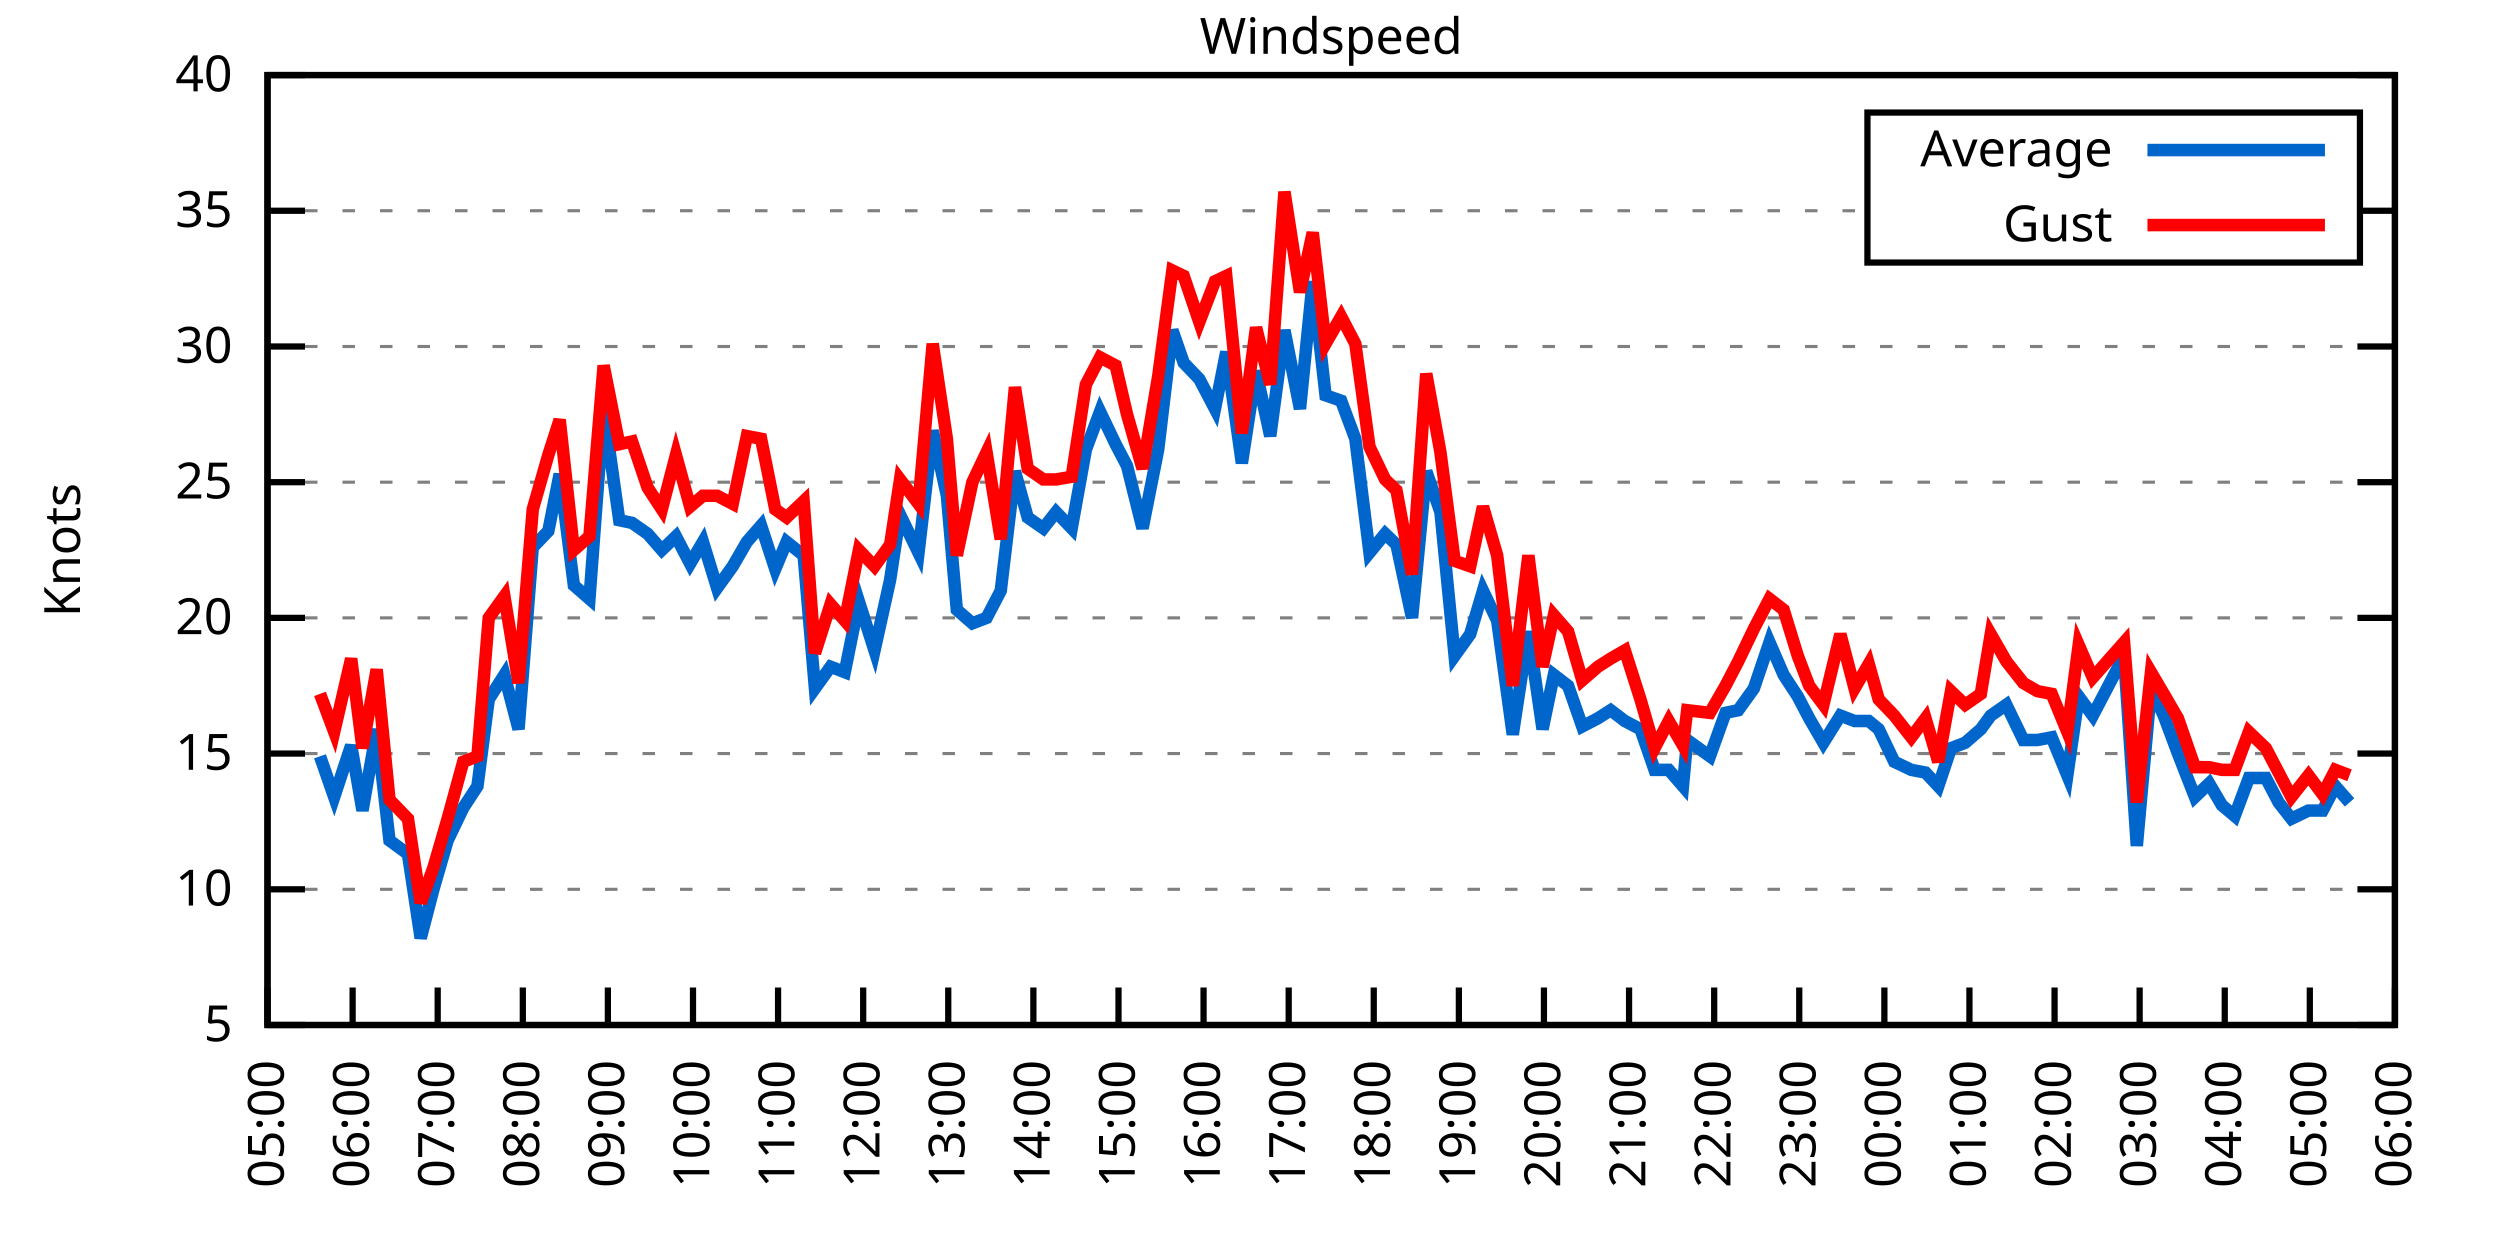
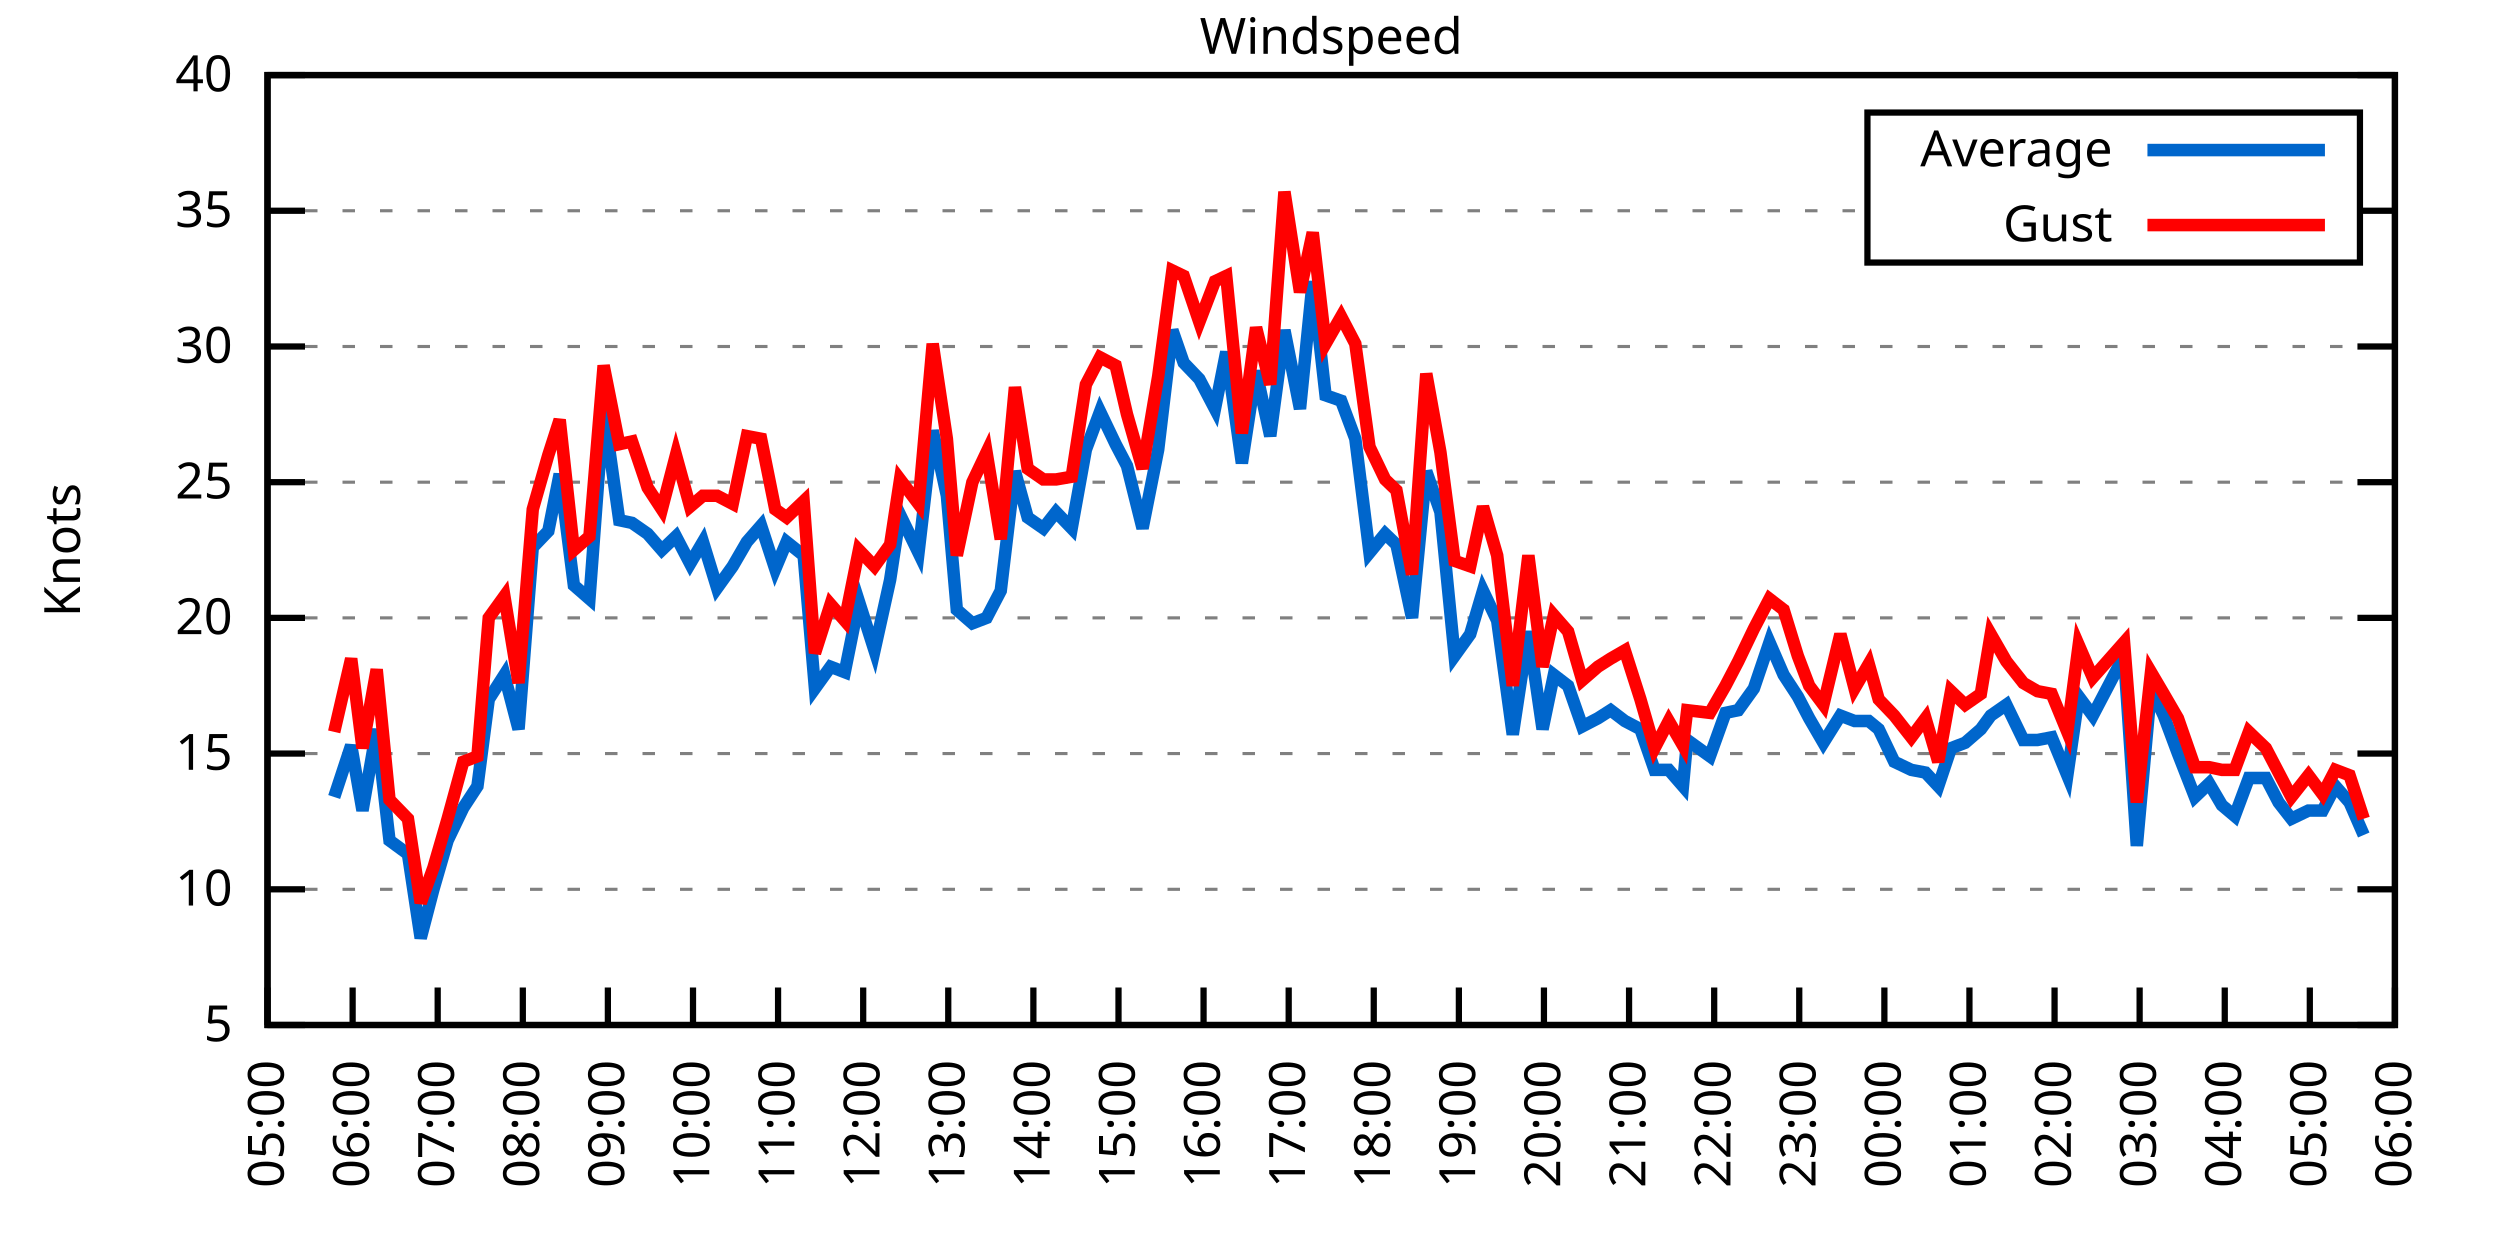
<svg xmlns="http://www.w3.org/2000/svg" xmlns:xlink="http://www.w3.org/1999/xlink" width="400" height="200" viewBox="0 0 400 200">
  <g id="gnuplot_canvas">
    <rect x="0" y="0" width="400" height="200" fill="none" />
    <defs>
      <circle id="gpDot" r="0.5" stroke-width="0.5" stroke="currentColor" />
      <path id="gpPt0" stroke-width="0.333" stroke="currentColor" d="M-1,0 h2 M0,-1 v2" />
      <path id="gpPt1" stroke-width="0.333" stroke="currentColor" d="M-1,-1 L1,1 M1,-1 L-1,1" />
      <path id="gpPt2" stroke-width="0.333" stroke="currentColor" d="M-1,0 L1,0 M0,-1 L0,1 M-1,-1 L1,1 M-1,1 L1,-1" />
      <rect id="gpPt3" stroke-width="0.333" stroke="currentColor" x="-1" y="-1" width="2" height="2" />
      <rect id="gpPt4" stroke-width="0.333" stroke="currentColor" fill="currentColor" x="-1" y="-1" width="2" height="2" />
      <circle id="gpPt5" stroke-width="0.333" stroke="currentColor" cx="0" cy="0" r="1" />
      <use xlink:href="#gpPt5" id="gpPt6" fill="currentColor" stroke="none" />
      <path id="gpPt7" stroke-width="0.333" stroke="currentColor" d="M0,-1.33 L-1.33,0.67 L1.33,0.67 z" />
      <use xlink:href="#gpPt7" id="gpPt8" fill="currentColor" stroke="none" />
      <use xlink:href="#gpPt7" id="gpPt9" stroke="currentColor" transform="rotate(180)" />
      <use xlink:href="#gpPt9" id="gpPt10" fill="currentColor" stroke="none" />
      <use xlink:href="#gpPt3" id="gpPt11" stroke="currentColor" transform="rotate(45)" />
      <use xlink:href="#gpPt11" id="gpPt12" fill="currentColor" stroke="none" />
      <path id="gpPt13" stroke-width="0.333" stroke="currentColor" d="M0,1.330 L1.265,0.411 L0.782,-1.067 L-0.782,-1.076 L-1.265,0.411 z" />
      <use xlink:href="#gpPt13" id="gpPt14" fill="currentColor" stroke="none" />
      <filter id="textbox" filterUnits="objectBoundingBox" x="0" y="0" height="1" width="1">
        <feFlood flood-color="white" flood-opacity="1" result="bgnd" />
        <feComposite in="SourceGraphic" in2="bgnd" operator="atop" />
      </filter>
      <filter id="greybox" filterUnits="objectBoundingBox" x="0" y="0" height="1" width="1">
        <feFlood flood-color="lightgrey" flood-opacity="1" result="grey" />
        <feComposite in="SourceGraphic" in2="grey" operator="atop" />
      </filter>
    </defs>
    <g fill="none" color="white" stroke="currentColor" stroke-width="1.00" stroke-linecap="butt" stroke-linejoin="miter">
</g>
    <g fill="none" color="black" stroke="currentColor" stroke-width="1.00" stroke-linecap="butt" stroke-linejoin="miter">
      <g stroke="none" shape-rendering="crispEdges">
        <polygon fill="rgb(255, 255, 255)" points="42.80,164.00 383.18,164.00 383.18,12.02 42.80,12.02 " />
      </g>
    </g>
    <g fill="none" color="black" stroke="currentColor" stroke-width="1.00" stroke-linecap="butt" stroke-linejoin="miter">
</g>
    <g fill="none" color="black" stroke="black" stroke-width="0.50" stroke-linecap="butt" stroke-linejoin="miter">
</g>
    <g fill="none" color="gray" stroke="currentColor" stroke-width="0.50" stroke-linecap="butt" stroke-linejoin="miter">
      <path stroke="gray" stroke-dasharray="2,4" class="gridline" d="M42.80,164.00 L383.19,164.00  " />
    </g>
    <g fill="none" color="gray" stroke="gray" stroke-width="1.00" stroke-linecap="butt" stroke-linejoin="miter">
</g>
    <g fill="none" color="black" stroke="currentColor" stroke-width="1.00" stroke-linecap="butt" stroke-linejoin="miter">
      <path stroke="black" d="M42.80,164.00 L48.80,164.00 M383.19,164.00 L377.19,164.00  " />
      <g transform="translate(37.20,166.60)" stroke="none" fill="black" font-family="Sans" font-size="8.00" text-anchor="end">
        <text>
          <tspan font-family="Sans"> 5</tspan>
        </text>
      </g>
    </g>
    <g fill="none" color="black" stroke="currentColor" stroke-width="1.00" stroke-linecap="butt" stroke-linejoin="miter">
</g>
    <g fill="none" color="black" stroke="black" stroke-width="0.50" stroke-linecap="butt" stroke-linejoin="miter">
</g>
    <g fill="none" color="gray" stroke="currentColor" stroke-width="0.50" stroke-linecap="butt" stroke-linejoin="miter">
      <path stroke="gray" stroke-dasharray="2,4" class="gridline" d="M42.80,142.29 L383.19,142.29  " />
    </g>
    <g fill="none" color="gray" stroke="gray" stroke-width="1.00" stroke-linecap="butt" stroke-linejoin="miter">
</g>
    <g fill="none" color="black" stroke="currentColor" stroke-width="1.00" stroke-linecap="butt" stroke-linejoin="miter">
      <path stroke="black" d="M42.80,142.29 L48.80,142.29 M383.19,142.29 L377.19,142.29  " />
      <g transform="translate(37.20,144.89)" stroke="none" fill="black" font-family="Sans" font-size="8.00" text-anchor="end">
        <text>
          <tspan font-family="Sans"> 10</tspan>
        </text>
      </g>
    </g>
    <g fill="none" color="black" stroke="currentColor" stroke-width="1.00" stroke-linecap="butt" stroke-linejoin="miter">
</g>
    <g fill="none" color="black" stroke="black" stroke-width="0.50" stroke-linecap="butt" stroke-linejoin="miter">
</g>
    <g fill="none" color="gray" stroke="currentColor" stroke-width="0.50" stroke-linecap="butt" stroke-linejoin="miter">
      <path stroke="gray" stroke-dasharray="2,4" class="gridline" d="M42.80,120.57 L383.19,120.57  " />
    </g>
    <g fill="none" color="gray" stroke="gray" stroke-width="1.00" stroke-linecap="butt" stroke-linejoin="miter">
</g>
    <g fill="none" color="black" stroke="currentColor" stroke-width="1.00" stroke-linecap="butt" stroke-linejoin="miter">
      <path stroke="black" d="M42.80,120.57 L48.80,120.57 M383.19,120.57 L377.19,120.57  " />
      <g transform="translate(37.20,123.17)" stroke="none" fill="black" font-family="Sans" font-size="8.00" text-anchor="end">
        <text>
          <tspan font-family="Sans"> 15</tspan>
        </text>
      </g>
    </g>
    <g fill="none" color="black" stroke="currentColor" stroke-width="1.00" stroke-linecap="butt" stroke-linejoin="miter">
</g>
    <g fill="none" color="black" stroke="black" stroke-width="0.50" stroke-linecap="butt" stroke-linejoin="miter">
</g>
    <g fill="none" color="gray" stroke="currentColor" stroke-width="0.50" stroke-linecap="butt" stroke-linejoin="miter">
      <path stroke="gray" stroke-dasharray="2,4" class="gridline" d="M42.80,98.86 L383.19,98.86  " />
    </g>
    <g fill="none" color="gray" stroke="gray" stroke-width="1.00" stroke-linecap="butt" stroke-linejoin="miter">
</g>
    <g fill="none" color="black" stroke="currentColor" stroke-width="1.00" stroke-linecap="butt" stroke-linejoin="miter">
      <path stroke="black" d="M42.80,98.86 L48.80,98.86 M383.19,98.86 L377.19,98.86  " />
      <g transform="translate(37.20,101.46)" stroke="none" fill="black" font-family="Sans" font-size="8.00" text-anchor="end">
        <text>
          <tspan font-family="Sans"> 20</tspan>
        </text>
      </g>
    </g>
    <g fill="none" color="black" stroke="currentColor" stroke-width="1.00" stroke-linecap="butt" stroke-linejoin="miter">
</g>
    <g fill="none" color="black" stroke="black" stroke-width="0.50" stroke-linecap="butt" stroke-linejoin="miter">
</g>
    <g fill="none" color="gray" stroke="currentColor" stroke-width="0.50" stroke-linecap="butt" stroke-linejoin="miter">
      <path stroke="gray" stroke-dasharray="2,4" class="gridline" d="M42.80,77.15 L383.19,77.15  " />
    </g>
    <g fill="none" color="gray" stroke="gray" stroke-width="1.00" stroke-linecap="butt" stroke-linejoin="miter">
</g>
    <g fill="none" color="black" stroke="currentColor" stroke-width="1.00" stroke-linecap="butt" stroke-linejoin="miter">
      <path stroke="black" d="M42.80,77.15 L48.80,77.15 M383.19,77.15 L377.19,77.15  " />
      <g transform="translate(37.20,79.75)" stroke="none" fill="black" font-family="Sans" font-size="8.00" text-anchor="end">
        <text>
          <tspan font-family="Sans"> 25</tspan>
        </text>
      </g>
    </g>
    <g fill="none" color="black" stroke="currentColor" stroke-width="1.00" stroke-linecap="butt" stroke-linejoin="miter">
</g>
    <g fill="none" color="black" stroke="black" stroke-width="0.50" stroke-linecap="butt" stroke-linejoin="miter">
</g>
    <g fill="none" color="gray" stroke="currentColor" stroke-width="0.50" stroke-linecap="butt" stroke-linejoin="miter">
      <path stroke="gray" stroke-dasharray="2,4" class="gridline" d="M42.80,55.44 L383.19,55.44  " />
    </g>
    <g fill="none" color="gray" stroke="gray" stroke-width="1.00" stroke-linecap="butt" stroke-linejoin="miter">
</g>
    <g fill="none" color="black" stroke="currentColor" stroke-width="1.00" stroke-linecap="butt" stroke-linejoin="miter">
      <path stroke="black" d="M42.80,55.44 L48.80,55.44 M383.19,55.44 L377.19,55.44  " />
      <g transform="translate(37.20,58.04)" stroke="none" fill="black" font-family="Sans" font-size="8.00" text-anchor="end">
        <text>
          <tspan font-family="Sans"> 30</tspan>
        </text>
      </g>
    </g>
    <g fill="none" color="black" stroke="currentColor" stroke-width="1.00" stroke-linecap="butt" stroke-linejoin="miter">
</g>
    <g fill="none" color="black" stroke="black" stroke-width="0.50" stroke-linecap="butt" stroke-linejoin="miter">
</g>
    <g fill="none" color="gray" stroke="currentColor" stroke-width="0.50" stroke-linecap="butt" stroke-linejoin="miter">
      <path stroke="gray" stroke-dasharray="2,4" class="gridline" d="M42.80,33.72 L298.79,33.72 M377.59,33.72 L383.19,33.72  " />
    </g>
    <g fill="none" color="gray" stroke="gray" stroke-width="1.00" stroke-linecap="butt" stroke-linejoin="miter">
</g>
    <g fill="none" color="black" stroke="currentColor" stroke-width="1.00" stroke-linecap="butt" stroke-linejoin="miter">
      <path stroke="black" d="M42.80,33.72 L48.80,33.72 M383.19,33.72 L377.19,33.72  " />
      <g transform="translate(37.20,36.32)" stroke="none" fill="black" font-family="Sans" font-size="8.00" text-anchor="end">
        <text>
          <tspan font-family="Sans"> 35</tspan>
        </text>
      </g>
    </g>
    <g fill="none" color="black" stroke="currentColor" stroke-width="1.00" stroke-linecap="butt" stroke-linejoin="miter">
</g>
    <g fill="none" color="black" stroke="black" stroke-width="0.50" stroke-linecap="butt" stroke-linejoin="miter">
</g>
    <g fill="none" color="gray" stroke="currentColor" stroke-width="0.50" stroke-linecap="butt" stroke-linejoin="miter">
      <path stroke="gray" stroke-dasharray="2,4" class="gridline" d="M42.80,12.01 L383.19,12.01  " />
    </g>
    <g fill="none" color="gray" stroke="gray" stroke-width="1.00" stroke-linecap="butt" stroke-linejoin="miter">
</g>
    <g fill="none" color="black" stroke="currentColor" stroke-width="1.00" stroke-linecap="butt" stroke-linejoin="miter">
      <path stroke="black" d="M42.80,12.01 L48.80,12.01 M383.19,12.01 L377.19,12.01  " />
      <g transform="translate(37.20,14.61)" stroke="none" fill="black" font-family="Sans" font-size="8.00" text-anchor="end">
        <text>
          <tspan font-family="Sans"> 40</tspan>
        </text>
      </g>
    </g>
    <g fill="none" color="black" stroke="currentColor" stroke-width="1.00" stroke-linecap="butt" stroke-linejoin="miter">
      <path stroke="black" d="M42.80,164.00 L42.80,158.00  " />
      <g transform="translate(45.40,169.60) rotate(270.00)" stroke="none" fill="black" font-family="Sans" font-size="8.00" text-anchor="end">
        <text>
          <tspan font-family="Sans">05:00</tspan>
        </text>
      </g>
    </g>
    <g fill="none" color="black" stroke="currentColor" stroke-width="1.00" stroke-linecap="butt" stroke-linejoin="miter">
      <path stroke="black" d="M56.42,164.00 L56.42,158.00  " />
      <g transform="translate(59.02,169.60) rotate(270.00)" stroke="none" fill="black" font-family="Sans" font-size="8.00" text-anchor="end">
        <text>
          <tspan font-family="Sans">06:00</tspan>
        </text>
      </g>
    </g>
    <g fill="none" color="black" stroke="currentColor" stroke-width="1.00" stroke-linecap="butt" stroke-linejoin="miter">
      <path stroke="black" d="M70.03,164.00 L70.03,158.00  " />
      <g transform="translate(72.63,169.60) rotate(270.00)" stroke="none" fill="black" font-family="Sans" font-size="8.00" text-anchor="end">
        <text>
          <tspan font-family="Sans">07:00</tspan>
        </text>
      </g>
    </g>
    <g fill="none" color="black" stroke="currentColor" stroke-width="1.00" stroke-linecap="butt" stroke-linejoin="miter">
      <path stroke="black" d="M83.65,164.00 L83.65,158.00  " />
      <g transform="translate(86.25,169.60) rotate(270.00)" stroke="none" fill="black" font-family="Sans" font-size="8.00" text-anchor="end">
        <text>
          <tspan font-family="Sans">08:00</tspan>
        </text>
      </g>
    </g>
    <g fill="none" color="black" stroke="currentColor" stroke-width="1.00" stroke-linecap="butt" stroke-linejoin="miter">
      <path stroke="black" d="M97.26,164.00 L97.26,158.00  " />
      <g transform="translate(99.86,169.60) rotate(270.00)" stroke="none" fill="black" font-family="Sans" font-size="8.00" text-anchor="end">
        <text>
          <tspan font-family="Sans">09:00</tspan>
        </text>
      </g>
    </g>
    <g fill="none" color="black" stroke="currentColor" stroke-width="1.00" stroke-linecap="butt" stroke-linejoin="miter">
      <path stroke="black" d="M110.88,164.00 L110.88,158.00  " />
      <g transform="translate(113.48,169.60) rotate(270.00)" stroke="none" fill="black" font-family="Sans" font-size="8.00" text-anchor="end">
        <text>
          <tspan font-family="Sans">10:00</tspan>
        </text>
      </g>
    </g>
    <g fill="none" color="black" stroke="currentColor" stroke-width="1.00" stroke-linecap="butt" stroke-linejoin="miter">
      <path stroke="black" d="M124.49,164.00 L124.49,158.00  " />
      <g transform="translate(127.09,169.60) rotate(270.00)" stroke="none" fill="black" font-family="Sans" font-size="8.00" text-anchor="end">
        <text>
          <tspan font-family="Sans">11:00</tspan>
        </text>
      </g>
    </g>
    <g fill="none" color="black" stroke="currentColor" stroke-width="1.00" stroke-linecap="butt" stroke-linejoin="miter">
      <path stroke="black" d="M138.11,164.00 L138.11,158.00  " />
      <g transform="translate(140.71,169.60) rotate(270.00)" stroke="none" fill="black" font-family="Sans" font-size="8.00" text-anchor="end">
        <text>
          <tspan font-family="Sans">12:00</tspan>
        </text>
      </g>
    </g>
    <g fill="none" color="black" stroke="currentColor" stroke-width="1.00" stroke-linecap="butt" stroke-linejoin="miter">
      <path stroke="black" d="M151.72,164.00 L151.72,158.00  " />
      <g transform="translate(154.32,169.60) rotate(270.00)" stroke="none" fill="black" font-family="Sans" font-size="8.00" text-anchor="end">
        <text>
          <tspan font-family="Sans">13:00</tspan>
        </text>
      </g>
    </g>
    <g fill="none" color="black" stroke="currentColor" stroke-width="1.00" stroke-linecap="butt" stroke-linejoin="miter">
      <path stroke="black" d="M165.34,164.00 L165.34,158.00  " />
      <g transform="translate(167.94,169.60) rotate(270.00)" stroke="none" fill="black" font-family="Sans" font-size="8.00" text-anchor="end">
        <text>
          <tspan font-family="Sans">14:00</tspan>
        </text>
      </g>
    </g>
    <g fill="none" color="black" stroke="currentColor" stroke-width="1.00" stroke-linecap="butt" stroke-linejoin="miter">
      <path stroke="black" d="M178.96,164.00 L178.96,158.00  " />
      <g transform="translate(181.56,169.60) rotate(270.00)" stroke="none" fill="black" font-family="Sans" font-size="8.00" text-anchor="end">
        <text>
          <tspan font-family="Sans">15:00</tspan>
        </text>
      </g>
    </g>
    <g fill="none" color="black" stroke="currentColor" stroke-width="1.00" stroke-linecap="butt" stroke-linejoin="miter">
      <path stroke="black" d="M192.57,164.00 L192.57,158.00  " />
      <g transform="translate(195.17,169.60) rotate(270.00)" stroke="none" fill="black" font-family="Sans" font-size="8.00" text-anchor="end">
        <text>
          <tspan font-family="Sans">16:00</tspan>
        </text>
      </g>
    </g>
    <g fill="none" color="black" stroke="currentColor" stroke-width="1.00" stroke-linecap="butt" stroke-linejoin="miter">
      <path stroke="black" d="M206.19,164.00 L206.19,158.00  " />
      <g transform="translate(208.79,169.60) rotate(270.00)" stroke="none" fill="black" font-family="Sans" font-size="8.00" text-anchor="end">
        <text>
          <tspan font-family="Sans">17:00</tspan>
        </text>
      </g>
    </g>
    <g fill="none" color="black" stroke="currentColor" stroke-width="1.00" stroke-linecap="butt" stroke-linejoin="miter">
      <path stroke="black" d="M219.80,164.00 L219.80,158.00  " />
      <g transform="translate(222.40,169.60) rotate(270.00)" stroke="none" fill="black" font-family="Sans" font-size="8.00" text-anchor="end">
        <text>
          <tspan font-family="Sans">18:00</tspan>
        </text>
      </g>
    </g>
    <g fill="none" color="black" stroke="currentColor" stroke-width="1.00" stroke-linecap="butt" stroke-linejoin="miter">
      <path stroke="black" d="M233.42,164.00 L233.42,158.00  " />
      <g transform="translate(236.02,169.60) rotate(270.00)" stroke="none" fill="black" font-family="Sans" font-size="8.00" text-anchor="end">
        <text>
          <tspan font-family="Sans">19:00</tspan>
        </text>
      </g>
    </g>
    <g fill="none" color="black" stroke="currentColor" stroke-width="1.00" stroke-linecap="butt" stroke-linejoin="miter">
      <path stroke="black" d="M247.03,164.00 L247.03,158.00  " />
      <g transform="translate(249.63,169.60) rotate(270.00)" stroke="none" fill="black" font-family="Sans" font-size="8.00" text-anchor="end">
        <text>
          <tspan font-family="Sans">20:00</tspan>
        </text>
      </g>
    </g>
    <g fill="none" color="black" stroke="currentColor" stroke-width="1.00" stroke-linecap="butt" stroke-linejoin="miter">
      <path stroke="black" d="M260.65,164.00 L260.65,158.00  " />
      <g transform="translate(263.25,169.60) rotate(270.00)" stroke="none" fill="black" font-family="Sans" font-size="8.00" text-anchor="end">
        <text>
          <tspan font-family="Sans">21:00</tspan>
        </text>
      </g>
    </g>
    <g fill="none" color="black" stroke="currentColor" stroke-width="1.00" stroke-linecap="butt" stroke-linejoin="miter">
      <path stroke="black" d="M274.27,164.00 L274.27,158.00  " />
      <g transform="translate(276.87,169.60) rotate(270.00)" stroke="none" fill="black" font-family="Sans" font-size="8.00" text-anchor="end">
        <text>
          <tspan font-family="Sans">22:00</tspan>
        </text>
      </g>
    </g>
    <g fill="none" color="black" stroke="currentColor" stroke-width="1.00" stroke-linecap="butt" stroke-linejoin="miter">
      <path stroke="black" d="M287.88,164.00 L287.88,158.00  " />
      <g transform="translate(290.48,169.60) rotate(270.00)" stroke="none" fill="black" font-family="Sans" font-size="8.00" text-anchor="end">
        <text>
          <tspan font-family="Sans">23:00</tspan>
        </text>
      </g>
    </g>
    <g fill="none" color="black" stroke="currentColor" stroke-width="1.00" stroke-linecap="butt" stroke-linejoin="miter">
      <path stroke="black" d="M301.50,164.00 L301.50,158.00  " />
      <g transform="translate(304.10,169.60) rotate(270.00)" stroke="none" fill="black" font-family="Sans" font-size="8.00" text-anchor="end">
        <text>
          <tspan font-family="Sans">00:00</tspan>
        </text>
      </g>
    </g>
    <g fill="none" color="black" stroke="currentColor" stroke-width="1.00" stroke-linecap="butt" stroke-linejoin="miter">
      <path stroke="black" d="M315.11,164.00 L315.11,158.00  " />
      <g transform="translate(317.71,169.60) rotate(270.00)" stroke="none" fill="black" font-family="Sans" font-size="8.00" text-anchor="end">
        <text>
          <tspan font-family="Sans">01:00</tspan>
        </text>
      </g>
    </g>
    <g fill="none" color="black" stroke="currentColor" stroke-width="1.00" stroke-linecap="butt" stroke-linejoin="miter">
      <path stroke="black" d="M328.73,164.00 L328.73,158.00  " />
      <g transform="translate(331.33,169.60) rotate(270.00)" stroke="none" fill="black" font-family="Sans" font-size="8.00" text-anchor="end">
        <text>
          <tspan font-family="Sans">02:00</tspan>
        </text>
      </g>
    </g>
    <g fill="none" color="black" stroke="currentColor" stroke-width="1.00" stroke-linecap="butt" stroke-linejoin="miter">
      <path stroke="black" d="M342.34,164.00 L342.34,158.00  " />
      <g transform="translate(344.94,169.60) rotate(270.00)" stroke="none" fill="black" font-family="Sans" font-size="8.00" text-anchor="end">
        <text>
          <tspan font-family="Sans">03:00</tspan>
        </text>
      </g>
    </g>
    <g fill="none" color="black" stroke="currentColor" stroke-width="1.00" stroke-linecap="butt" stroke-linejoin="miter">
      <path stroke="black" d="M355.96,164.00 L355.96,158.00  " />
      <g transform="translate(358.56,169.60) rotate(270.00)" stroke="none" fill="black" font-family="Sans" font-size="8.00" text-anchor="end">
        <text>
          <tspan font-family="Sans">04:00</tspan>
        </text>
      </g>
    </g>
    <g fill="none" color="black" stroke="currentColor" stroke-width="1.00" stroke-linecap="butt" stroke-linejoin="miter">
      <path stroke="black" d="M369.57,164.00 L369.57,158.00  " />
      <g transform="translate(372.17,169.60) rotate(270.00)" stroke="none" fill="black" font-family="Sans" font-size="8.00" text-anchor="end">
        <text>
          <tspan font-family="Sans">05:00</tspan>
        </text>
      </g>
    </g>
    <g fill="none" color="black" stroke="currentColor" stroke-width="1.00" stroke-linecap="butt" stroke-linejoin="miter">
      <path stroke="black" d="M383.19,164.00 L383.19,158.00  " />
      <g transform="translate(385.79,169.60) rotate(270.00)" stroke="none" fill="black" font-family="Sans" font-size="8.00" text-anchor="end">
        <text>
          <tspan font-family="Sans">06:00</tspan>
        </text>
      </g>
    </g>
    <g fill="none" color="black" stroke="currentColor" stroke-width="1.00" stroke-linecap="butt" stroke-linejoin="miter">
</g>
    <g fill="none" color="black" stroke="currentColor" stroke-width="1.00" stroke-linecap="butt" stroke-linejoin="miter">
      <path stroke="black" d="M42.80,12.01 L42.80,164.00 L383.19,164.00 L383.19,12.01 L42.80,12.01 Z  " />
    </g>
    <g fill="none" color="black" stroke="currentColor" stroke-width="1.00" stroke-linecap="butt" stroke-linejoin="miter">
</g>
    <g fill="none" color="black" stroke="currentColor" stroke-width="1.00" stroke-linecap="butt" stroke-linejoin="miter">
      <path stroke="black" d="M298.79,42.01 L298.79,18.01 L377.59,18.01 L377.59,42.01 L298.79,42.01 Z  " />
    </g>
    <g id="Windspeed_plot_1">
      <g fill="none" color="white" stroke="black" stroke-width="2.00" stroke-linecap="butt" stroke-linejoin="miter">
</g>
      <g fill="none" color="black" stroke="currentColor" stroke-width="2.00" stroke-linecap="butt" stroke-linejoin="miter">
        <g transform="translate(337.99,26.61)" stroke="none" fill="black" font-family="Sans" font-size="8.00" text-anchor="end">
          <text>
            <tspan font-family="Sans">Average</tspan>
          </text>
        </g>
      </g>
      <g fill="none" color="black" stroke="currentColor" stroke-width="2.00" stroke-linecap="butt" stroke-linejoin="miter">
-         <path stroke="rgb(  0, 102, 204)" d="M343.59,24.01 L371.99,24.01 M51.20,121.01 L53.47,127.52 L56.19,119.27 L58.00,129.69 L60.27,116.67 L62.32,134.47   L65.27,136.64 L67.31,150.10 L69.35,142.29 L71.62,134.47 L74.12,129.26 L76.39,125.79 L78.20,111.89 L80.70,107.98   L82.97,116.67 L85.24,87.57 L87.73,84.97 L89.55,75.85 L91.82,93.65 L94.31,95.82 L96.58,65.42 L99.08,83.23   L101.12,83.66 L103.62,85.40 L105.89,88.00 L108.15,85.83 L110.42,90.18 L112.47,86.70 L114.74,94.08 L117.23,90.61   L119.50,86.70 L121.77,84.10 L124.04,91.04 L125.86,86.70 L128.58,88.87 L130.39,110.15 L132.89,106.68 L135.16,107.55   L137.43,96.26 L139.92,104.07 L142.42,92.78 L144.01,82.36 L146.96,88.44 L149.23,68.90 L151.50,79.32 L153.09,97.56   L155.58,99.73 L157.85,98.86 L160.12,94.52 L162.39,75.41 L164.43,82.79 L166.93,84.53 L168.97,81.93 L171.47,84.53   L173.74,71.94 L176.01,65.86 L178.50,71.07 L180.32,74.54 L182.81,84.53 L185.31,71.94 L187.58,52.83 L189.39,58.04   L191.89,60.65 L194.39,65.42 L196.20,56.30 L198.70,74.11 L200.97,59.34 L203.24,69.77 L205.51,52.83 L208.00,65.42   L210.04,45.01 L212.09,63.25 L214.58,64.12 L216.85,70.20 L219.12,88.44 L221.62,85.40 L223.43,87.14 L225.93,98.86   L228.20,75.41 L230.47,81.93 L232.74,104.94 L235.23,101.47 L237.28,94.52 L239.55,99.30 L242.04,117.53 L244.54,101.03   L246.81,116.67 L248.62,107.98 L250.89,109.72 L253.16,116.23 L255.66,114.93 L257.70,113.63 L259.97,115.36 L262.47,116.67   L264.73,123.18 L267.00,123.18 L269.27,125.79 L269.95,118.40 L273.58,121.01 L276.08,114.06 L278.12,113.63 L280.62,110.15   L283.12,102.77 L285.38,107.98 L287.65,111.45 L289.47,114.93 L291.74,118.84 L294.46,114.49 L296.73,115.36 L299.00,115.36   L300.59,116.67 L303.08,121.88 L305.81,123.18 L308.08,123.61 L310.12,125.79 L312.16,119.71 L314.43,118.84 L316.93,116.67   L318.52,114.49 L321.01,112.76 L323.74,118.40 L326.00,118.40 L328.27,117.97 L330.77,124.05 L332.59,111.45 L334.85,114.49   L339.85,104.94 L341.89,135.34 L344.16,110.15 L346.20,114.49 L348.47,120.57 L351.19,127.52 L353.46,125.35 L355.50,128.83   L357.55,130.56 L359.82,124.48 L362.54,124.48 L364.58,128.39 L366.62,131.00 L369.35,129.69 L371.62,129.69 L373.66,125.79   L375.93,128.39  " />
+         <path stroke="rgb(  0, 102, 204)" d="M343.59,24.01 L371.99,24.01 M53.47,127.52 L56.19,119.27 L58.00,129.69 L60.27,116.67 L62.32,134.47 L65.27,136.64   L67.31,150.10 L69.35,142.29 L71.62,134.47 L74.12,129.26 L76.39,125.79 L78.20,111.89 L80.70,107.98 L82.97,116.67   L85.24,87.57 L87.73,84.97 L89.55,75.85 L91.82,93.65 L94.31,95.82 L96.58,65.42 L99.08,83.23 L101.12,83.66   L103.62,85.40 L105.89,88.00 L108.15,85.83 L110.42,90.18 L112.47,86.70 L114.74,94.08 L117.23,90.61 L119.50,86.70   L121.77,84.10 L124.04,91.04 L125.86,86.70 L128.58,88.87 L130.39,110.15 L132.89,106.68 L135.16,107.55 L137.43,96.26   L139.92,104.07 L142.42,92.78 L144.01,82.36 L146.96,88.44 L149.23,68.90 L151.50,79.32 L153.09,97.56 L155.58,99.73   L157.85,98.86 L160.12,94.52 L162.39,75.41 L164.43,82.79 L166.93,84.53 L168.97,81.93 L171.47,84.53 L173.74,71.94   L176.01,65.86 L178.50,71.07 L180.32,74.54 L182.81,84.53 L185.31,71.94 L187.58,52.83 L189.39,58.04 L191.89,60.65   L194.39,65.42 L196.20,56.30 L198.70,74.11 L200.97,59.34 L203.24,69.77 L205.51,52.83 L208.00,65.42 L210.04,45.01   L212.09,63.25 L214.58,64.12 L216.85,70.20 L219.12,88.44 L221.62,85.40 L223.43,87.14 L225.93,98.86 L228.20,75.41   L230.47,81.93 L232.74,104.94 L235.23,101.47 L237.28,94.52 L239.55,99.30 L242.04,117.53 L244.54,101.03 L246.81,116.67   L248.62,107.98 L250.89,109.72 L253.16,116.23 L255.66,114.93 L257.70,113.63 L259.97,115.36 L262.47,116.67 L264.73,123.18   L267.00,123.18 L269.27,125.79 L269.95,118.40 L273.58,121.01 L276.08,114.06 L278.12,113.63 L280.62,110.15 L283.12,102.77   L285.38,107.98 L287.65,111.45 L289.47,114.93 L291.74,118.84 L294.46,114.49 L296.73,115.36 L299.00,115.36 L300.59,116.67   L303.08,121.88 L305.81,123.18 L308.08,123.61 L310.12,125.79 L312.16,119.71 L314.43,118.84 L316.93,116.67 L318.52,114.49   L321.01,112.76 L323.74,118.40 L326.00,118.40 L328.27,117.97 L330.77,124.05 L332.59,111.45 L334.85,114.49 L339.85,104.94   L341.89,135.34 L344.16,110.15 L346.20,114.49 L348.47,120.57 L351.19,127.52 L353.46,125.35 L355.50,128.83 L357.55,130.56   L359.82,124.48 L362.54,124.48 L364.58,128.39 L366.62,131.00 L369.35,129.69 L371.62,129.69 L373.66,125.79 L375.93,128.39   L378.20,133.60  " />
      </g>
    </g>
    <g id="Windspeed_plot_2">
      <g fill="none" color="black" stroke="currentColor" stroke-width="2.00" stroke-linecap="butt" stroke-linejoin="miter">
        <g transform="translate(337.99,38.61)" stroke="none" fill="black" font-family="Sans" font-size="8.00" text-anchor="end">
          <text>
            <tspan font-family="Sans">Gust</tspan>
          </text>
        </g>
      </g>
      <g fill="none" color="black" stroke="currentColor" stroke-width="2.00" stroke-linecap="butt" stroke-linejoin="miter">
-         <path stroke="rgb(255,   0,   0)" d="M343.59,36.01 L371.99,36.01 M51.20,111.02 L53.47,117.10 L56.19,105.38 L58.00,119.71 L60.27,107.11 L62.32,127.96   L65.27,131.00 L67.31,144.46 L69.35,138.81 L71.62,131.00 L74.12,121.88 L76.39,121.01 L78.20,98.86 L80.70,95.39   L82.97,109.28 L85.24,81.49 L87.73,72.81 L89.55,67.16 L91.82,88.00 L94.31,85.83 L96.58,58.48 L99.08,71.07   L101.12,70.63 L103.62,78.02 L105.89,81.49 L108.15,72.81 L110.42,81.06 L112.47,79.32 L114.74,79.32 L117.23,80.62   L119.50,69.77 L121.77,70.20 L124.04,81.49 L125.86,82.79 L128.58,80.19 L130.39,104.51 L132.89,96.69 L135.16,99.30   L137.43,88.00 L139.92,90.61 L142.42,87.14 L144.01,76.71 L146.96,80.62 L149.23,55.00 L151.50,70.20 L153.09,88.87   L155.58,77.15 L157.85,72.37 L160.12,86.27 L162.39,61.95 L164.43,74.98 L166.93,76.71 L168.97,76.71 L171.47,76.28   L173.74,61.52 L176.01,57.17 L178.50,58.48 L180.32,66.29 L182.81,74.98 L185.31,60.21 L187.58,43.28 L189.39,44.15   L191.89,51.53 L194.39,45.01 L196.20,44.15 L198.70,69.33 L200.97,52.40 L203.24,61.52 L205.51,30.68 L208.00,46.75   L210.04,37.20 L212.09,55.00 L214.58,50.66 L216.85,55.00 L219.12,71.50 L221.62,76.71 L223.43,78.45 L225.93,91.91   L228.20,59.78 L230.47,72.37 L232.74,89.74 L235.23,90.61 L237.28,81.06 L239.55,88.87 L242.04,109.72 L244.54,88.87   L246.81,106.68 L248.62,98.43 L250.89,101.03 L253.16,108.85 L255.66,106.68 L257.70,105.38 L259.97,104.07 L262.47,111.89   L264.73,119.71 L267.00,115.36 L269.27,119.27 L269.95,113.63 L273.58,114.06 L276.08,109.72 L278.12,105.81 L280.62,100.60   L283.12,95.82 L285.38,97.56 L287.65,104.94 L289.47,109.72 L291.74,112.76 L294.46,101.47 L296.73,110.15 L299.00,106.24   L300.59,111.89 L303.08,114.49 L305.81,117.97 L308.08,114.93 L310.12,121.88 L312.16,110.59 L314.43,112.76 L316.93,111.02   L318.52,101.47 L321.01,105.81 L323.74,109.28 L326.00,110.59 L328.27,111.02 L330.77,117.10 L332.59,103.20 L334.85,108.42   L339.85,102.77 L341.89,128.39 L344.16,107.55 L346.20,111.02 L348.47,114.93 L351.19,122.75 L353.46,122.75 L355.50,123.18   L357.55,123.18 L359.82,117.10 L362.54,119.71 L364.58,123.61 L366.62,127.52 L369.35,124.05 L371.62,127.09 L373.66,123.18   L375.93,124.05  " />
+         <path stroke="rgb(255,   0,   0)" d="M343.59,36.01 L371.99,36.01 M53.47,117.10 L56.19,105.38 L58.00,119.71 L60.27,107.11 L62.32,127.96 L65.27,131.00   L67.31,144.46 L69.35,138.81 L71.62,131.00 L74.12,121.88 L76.39,121.01 L78.20,98.86 L80.70,95.39 L82.97,109.28   L85.24,81.49 L87.73,72.81 L89.55,67.16 L91.82,88.00 L94.31,85.83 L96.58,58.48 L99.08,71.07 L101.12,70.63   L103.62,78.02 L105.89,81.49 L108.15,72.81 L110.42,81.06 L112.47,79.32 L114.74,79.32 L117.23,80.62 L119.50,69.77   L121.77,70.20 L124.04,81.49 L125.86,82.79 L128.58,80.19 L130.39,104.51 L132.89,96.69 L135.16,99.30 L137.43,88.00   L139.92,90.61 L142.42,87.14 L144.01,76.71 L146.96,80.62 L149.23,55.00 L151.50,70.20 L153.09,88.87 L155.58,77.15   L157.85,72.37 L160.12,86.27 L162.39,61.95 L164.43,74.98 L166.93,76.71 L168.97,76.71 L171.47,76.28 L173.74,61.52   L176.01,57.17 L178.50,58.48 L180.32,66.29 L182.81,74.98 L185.31,60.21 L187.58,43.28 L189.39,44.15 L191.89,51.53   L194.39,45.01 L196.20,44.15 L198.70,69.33 L200.97,52.40 L203.24,61.52 L205.51,30.68 L208.00,46.75 L210.04,37.20   L212.09,55.00 L214.58,50.66 L216.85,55.00 L219.12,71.50 L221.62,76.71 L223.43,78.45 L225.93,91.91 L228.20,59.78   L230.47,72.37 L232.74,89.74 L235.23,90.61 L237.28,81.06 L239.55,88.87 L242.04,109.72 L244.54,88.87 L246.81,106.68   L248.62,98.43 L250.89,101.03 L253.16,108.85 L255.66,106.68 L257.70,105.38 L259.97,104.07 L262.47,111.89 L264.73,119.71   L267.00,115.36 L269.27,119.27 L269.95,113.63 L273.58,114.06 L276.08,109.72 L278.12,105.81 L280.62,100.60 L283.12,95.82   L285.38,97.56 L287.65,104.94 L289.47,109.72 L291.74,112.76 L294.46,101.47 L296.73,110.15 L299.00,106.24 L300.59,111.89   L303.08,114.49 L305.81,117.97 L308.08,114.93 L310.12,121.88 L312.16,110.59 L314.43,112.76 L316.93,111.02 L318.52,101.47   L321.01,105.81 L323.74,109.28 L326.00,110.59 L328.27,111.02 L330.77,117.10 L332.59,103.20 L334.85,108.42 L339.85,102.77   L341.89,128.39 L344.16,107.55 L346.20,111.02 L348.47,114.93 L351.19,122.75 L353.46,122.75 L355.50,123.18 L357.55,123.18   L359.82,117.10 L362.54,119.71 L364.58,123.61 L366.62,127.52 L369.35,124.05 L371.62,127.09 L373.66,123.18 L375.93,124.05   L378.20,131.00  " />
      </g>
    </g>
    <g fill="none" color="black" stroke="currentColor" stroke-width="2.00" stroke-linecap="butt" stroke-linejoin="miter">
</g>
    <g fill="none" color="black" stroke="black" stroke-width="1.00" stroke-linecap="butt" stroke-linejoin="miter">
</g>
    <g fill="none" color="black" stroke="currentColor" stroke-width="1.00" stroke-linecap="butt" stroke-linejoin="miter">
      <path stroke="black" d="M42.80,12.01 L42.80,164.00 L383.19,164.00 L383.19,12.01 L42.80,12.01 Z  " />
      <g transform="translate(12.80,88.01) rotate(270.00)" stroke="none" fill="black" font-family="Sans" font-size="8.00" text-anchor="middle">
        <text>
          <tspan font-family="Sans">Knots</tspan>
        </text>
      </g>
    </g>
    <g fill="none" color="black" stroke="currentColor" stroke-width="1.00" stroke-linecap="butt" stroke-linejoin="miter">
</g>
    <g fill="none" color="black" stroke="currentColor" stroke-width="1.00" stroke-linecap="butt" stroke-linejoin="miter">
      <g transform="translate(212.99,8.61)" stroke="none" fill="black" font-family="Sans" font-size="8.00" text-anchor="middle">
        <text>
          <tspan font-family="Sans">Windspeed</tspan>
        </text>
      </g>
    </g>
    <g fill="none" color="black" stroke="currentColor" stroke-width="1.00" stroke-linecap="butt" stroke-linejoin="miter">
</g>
  </g>
</svg>
